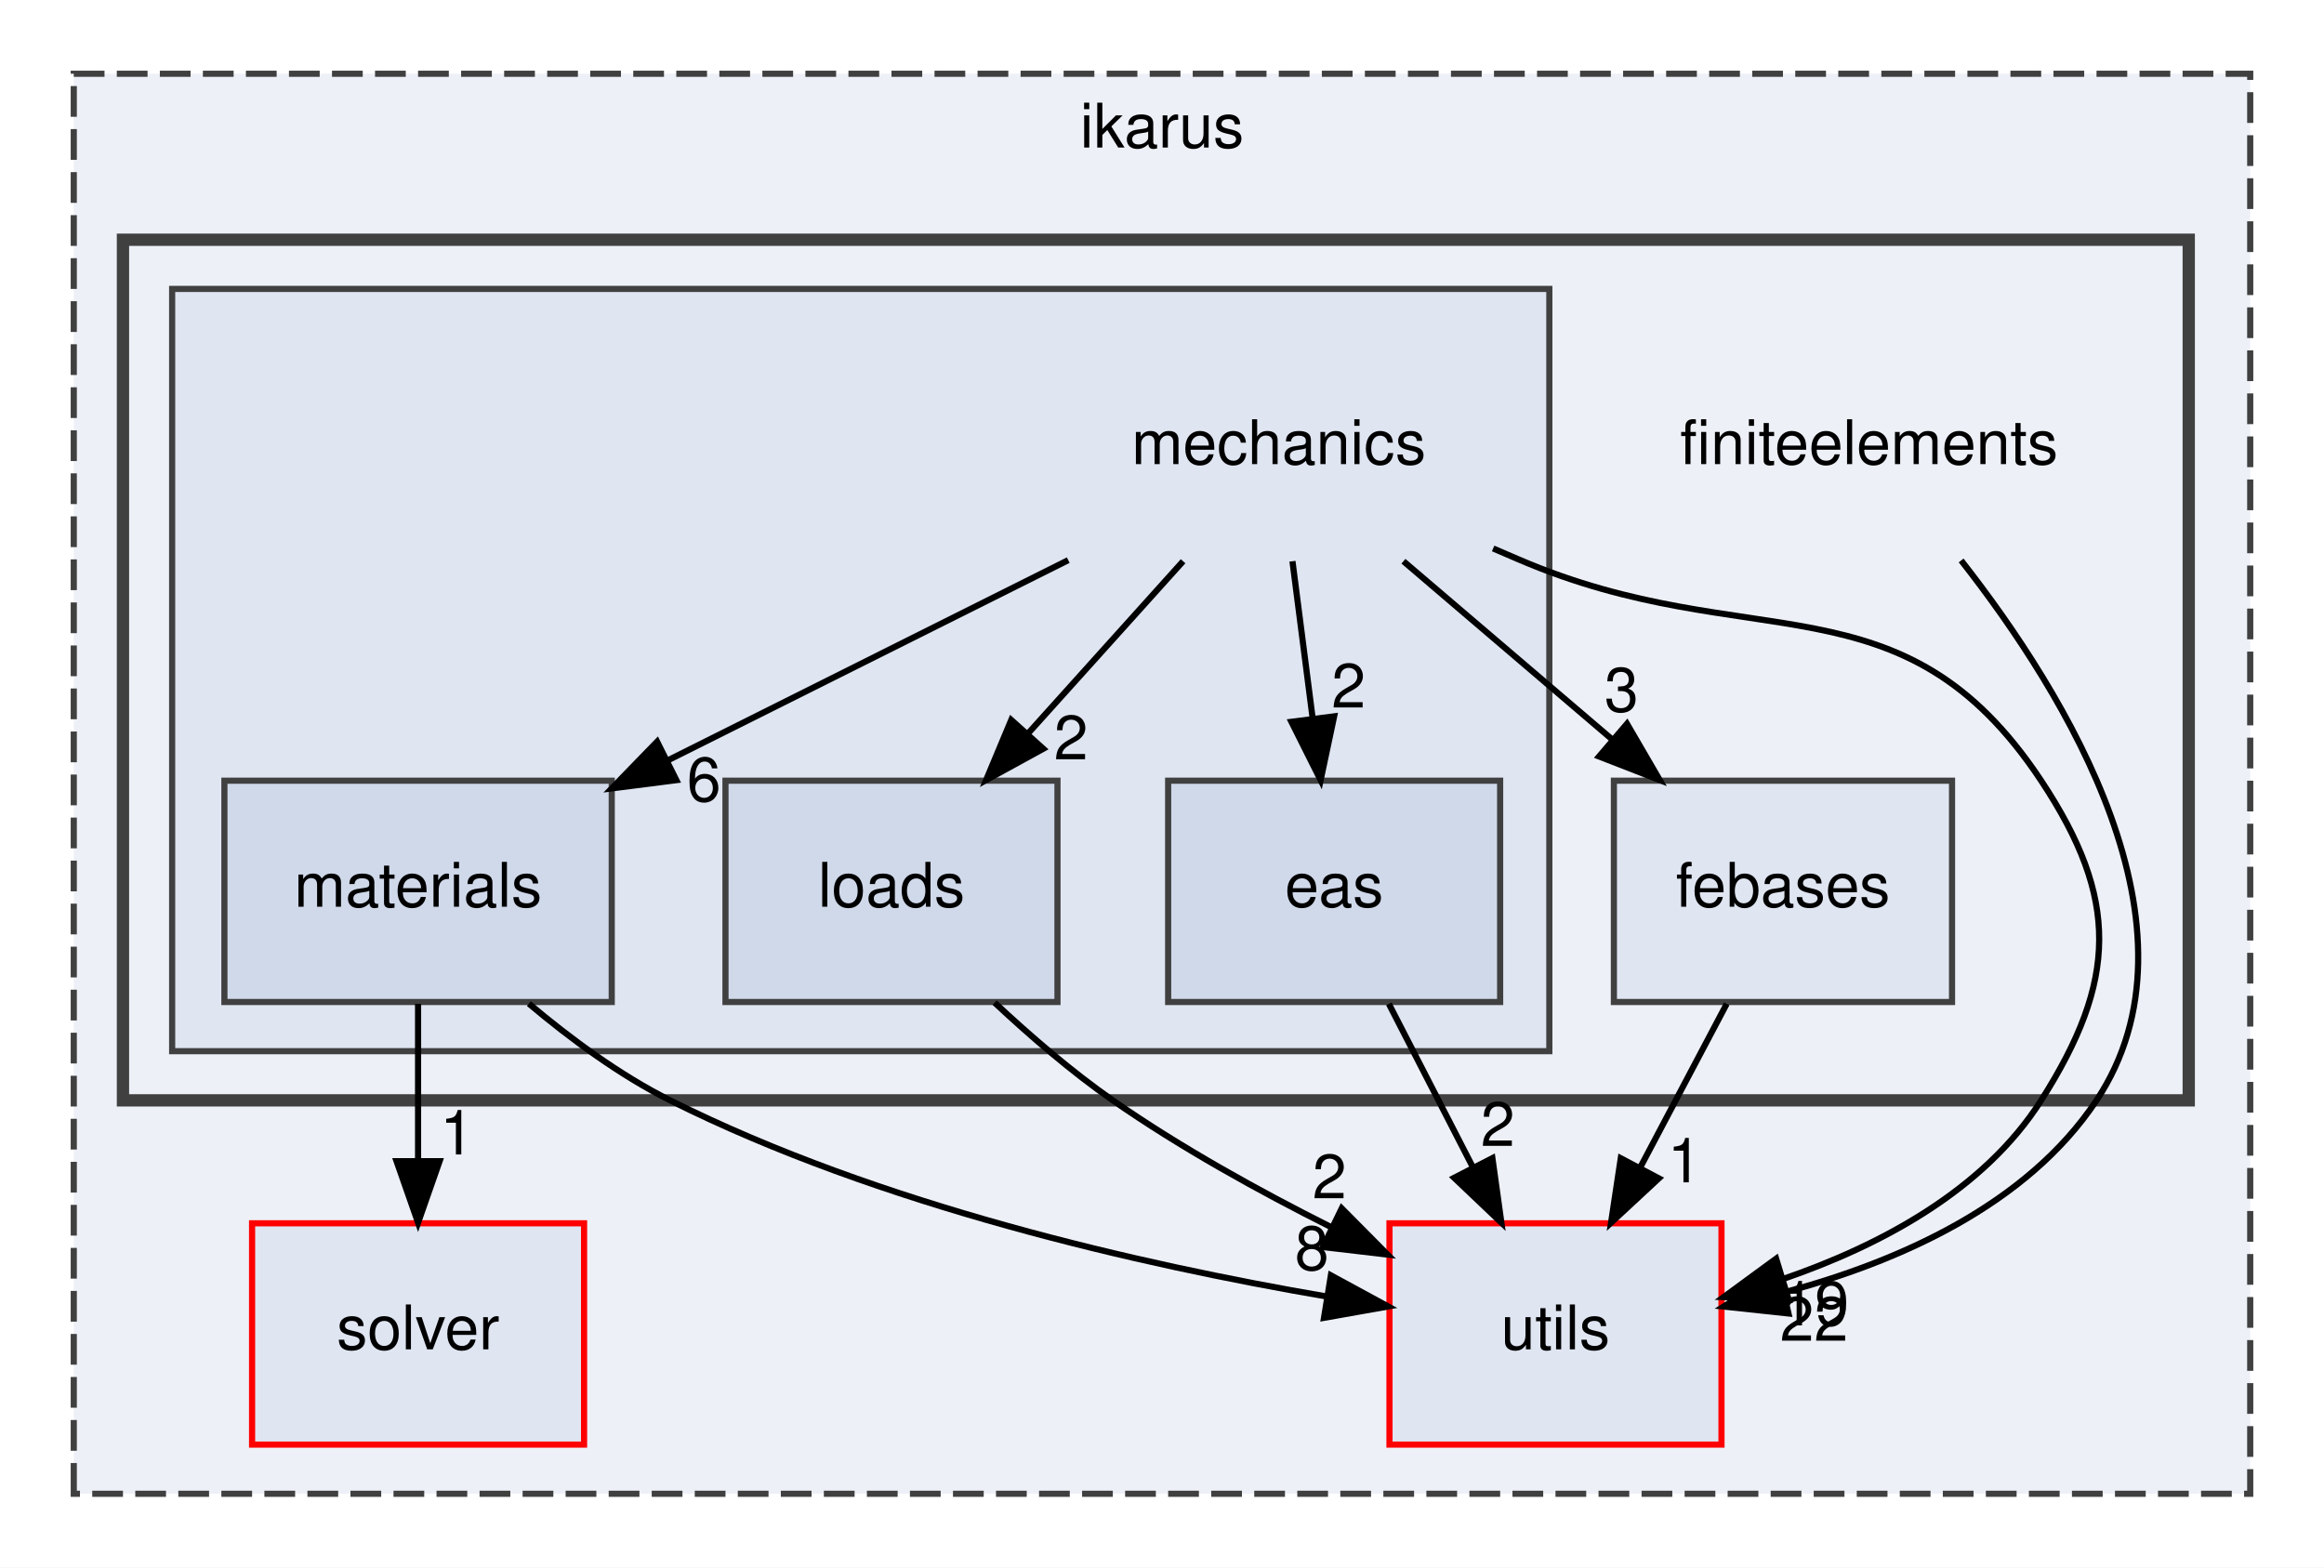
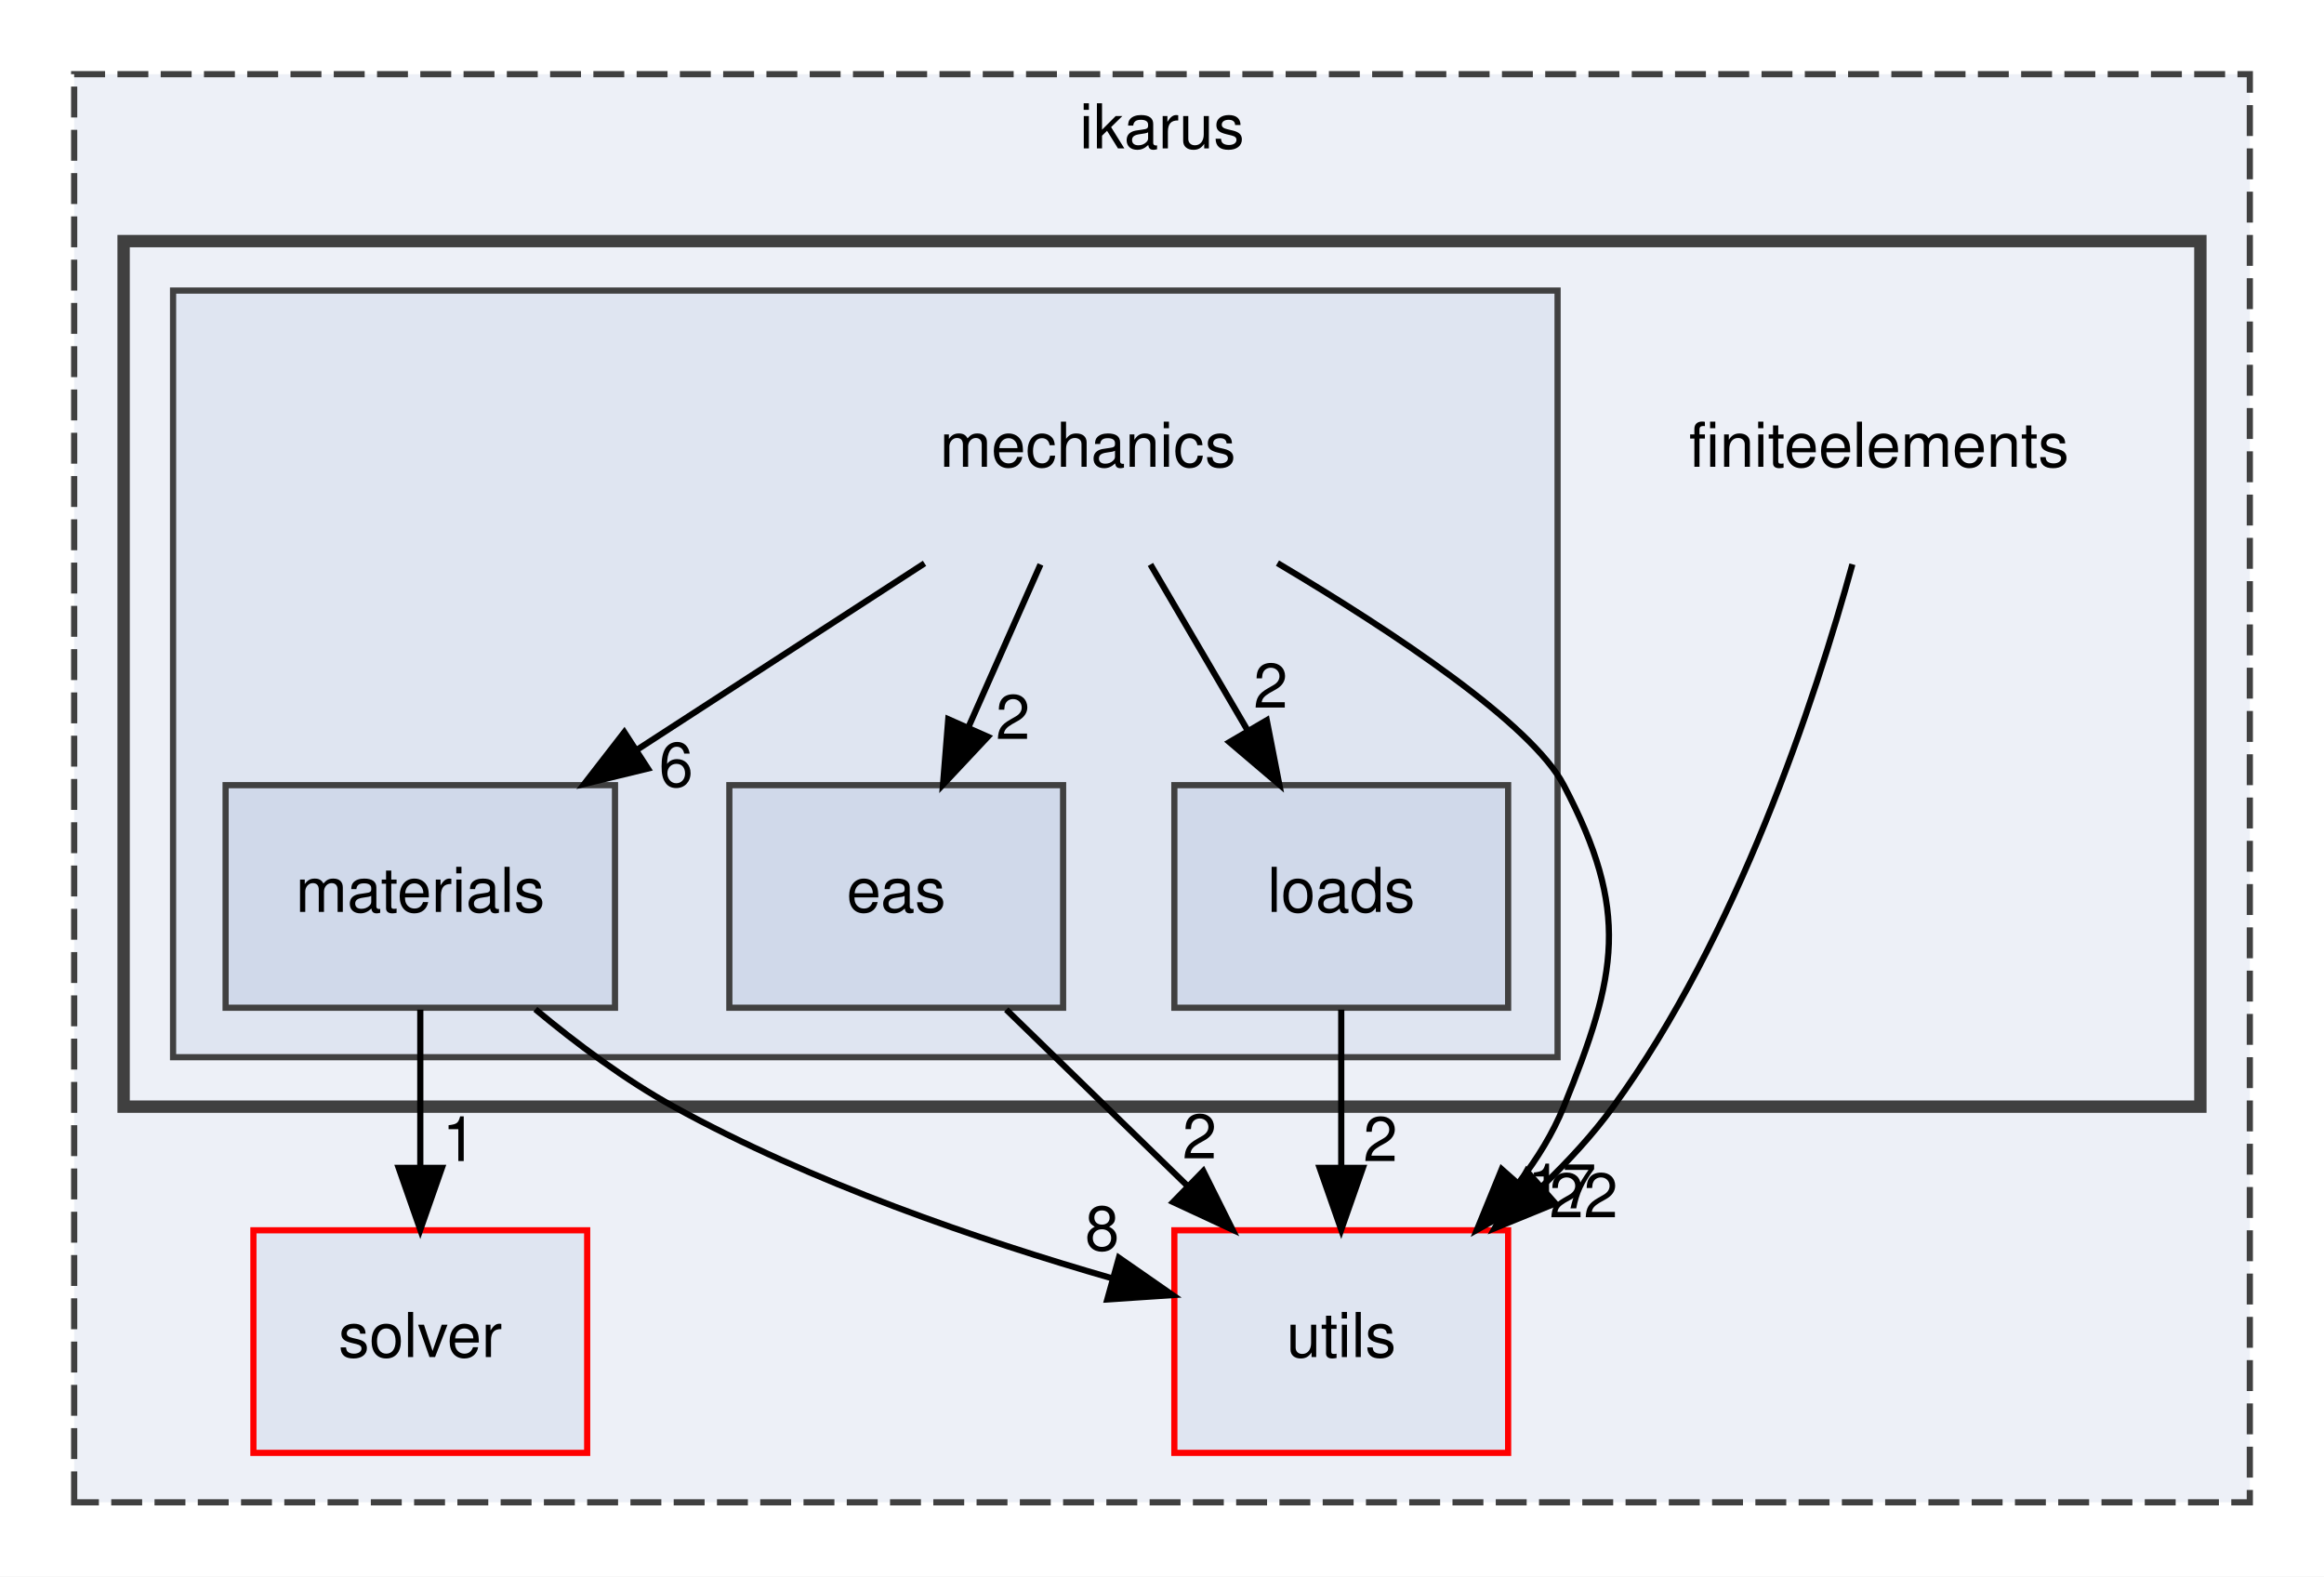
- <svg xmlns="http://www.w3.org/2000/svg" xmlns:xlink="http://www.w3.org/1999/xlink" width="378pt" height="255pt" viewBox="0.00 0.00 378.00 255.00">
+ <svg xmlns="http://www.w3.org/2000/svg" xmlns:xlink="http://www.w3.org/1999/xlink" width="376pt" height="255pt" viewBox="0.00 0.00 376.00 255.00">
  <g id="graph0" class="graph" transform="scale(1 1) rotate(0) translate(4 251)">
-     <polygon fill="white" stroke="transparent" points="-4,4 -4,-251 374,-251 374,4 -4,4" />
+     <polygon fill="white" stroke="transparent" points="-4,4 -4,-251 372,-251 372,4 -4,4" />
    <g id="clust1" class="cluster">
      <g id="a_clust1">
        <a xlink:href="dir_5bec9ec6c6b8ab3f2f9d60d2ff21ed81.html" target="_top" xlink:title="ikarus">
-           <polygon fill="#edf0f7" stroke="#404040" stroke-dasharray="5,2" points="8,-8 8,-239 362,-239 362,-8 8,-8" />
-           <text text-anchor="middle" x="185" y="-227" font-family="Helvetica,sans-Serif" font-size="10.00">ikarus</text>
+           <polygon fill="#edf0f7" stroke="#404040" stroke-dasharray="5,2" points="8,-8 8,-239 360,-239 360,-8 8,-8" />
+           <text text-anchor="middle" x="184" y="-227" font-family="Helvetica,sans-Serif" font-size="10.00">ikarus</text>
        </a>
      </g>
    </g>
    <g id="clust2" class="cluster">
      <g id="a_clust2">
        <a xlink:href="dir_f5e28093cb075fb92f2345f7d8607df6.html" target="_top">
          <polygon fill="#edf0f7" stroke="#404040" stroke-width="2" points="16,-72 16,-212 352,-212 352,-72 16,-72" />
        </a>
      </g>
    </g>
    <g id="clust3" class="cluster">
      <g id="a_clust3">
        <a xlink:href="dir_d9d7fab038fcca5270fe0241ec433d4d.html" target="_top">
          <polygon fill="#dfe5f1" stroke="#404040" points="24,-80 24,-204 248,-204 248,-80 24,-80" />
        </a>
      </g>
    </g>
    <g id="node1" class="node">
      <g id="a_node1">
        <a xlink:href="dir_36505a9bfb81f81ed7a4e794d4cf597e.html" target="_top" xlink:title="utils">
-           <polygon fill="#dfe5f1" stroke="red" points="276,-52 222,-52 222,-16 276,-16 276,-52" />
-           <text text-anchor="middle" x="249" y="-31.5" font-family="Helvetica,sans-Serif" font-size="10.00">utils</text>
+           <polygon fill="#dfe5f1" stroke="red" points="240,-52 186,-52 186,-16 240,-16 240,-52" />
+           <text text-anchor="middle" x="213" y="-31.5" font-family="Helvetica,sans-Serif" font-size="10.00">utils</text>
        </a>
      </g>
    </g>
    <g id="node2" class="node">
      <g id="a_node2">
        <a xlink:href="dir_26588bed129c997bc132e8888f2113fa.html" target="_top" xlink:title="solver">
          <polygon fill="#dfe5f1" stroke="red" points="91,-52 37,-52 37,-16 91,-16 91,-52" />
          <text text-anchor="middle" x="64" y="-31.5" font-family="Helvetica,sans-Serif" font-size="10.00">solver</text>
        </a>
      </g>
    </g>
    <g id="node3" class="node">
      <text text-anchor="middle" x="300" y="-175.5" font-family="Helvetica,sans-Serif" font-size="10.00">finiteelements</text>
    </g>
    <g id="edge1" class="edge">
-       <path fill="none" stroke="black" d="M314.98,-159.83C332.1,-138.01 355.5,-99.85 337,-72 325.65,-54.92 304.71,-45.7 286.1,-40.74" />
-       <polygon fill="black" stroke="black" points="286.9,-37.33 276.36,-38.46 285.3,-44.15 286.9,-37.33" />
+       <path fill="none" stroke="black" d="M295.7,-159.73C289.66,-137.81 277.08,-99.53 257,-72 253.69,-67.46 249.71,-63.14 245.52,-59.14" />
+       <polygon fill="black" stroke="black" points="247.64,-56.35 237.83,-52.34 243,-61.59 247.64,-56.35" />
      <g id="a_edge1-headlabel">
-         <a xlink:href="dir_000012_000029.html" target="_top" xlink:title="22">
-           <text text-anchor="middle" x="291.05" y="-32.89" font-family="Helvetica,sans-Serif" font-size="10.00">22</text>
+         <a xlink:href="dir_000011_000027.html" target="_top" xlink:title="22">
+           <text text-anchor="middle" x="252.21" y="-54.1" font-family="Helvetica,sans-Serif" font-size="10.00">22</text>
        </a>
      </g>
    </g>
    <g id="node4" class="node">
-       <g id="a_node4">
-         <a xlink:href="dir_61e4bb2d8fdf22e48d3b2b105ffe3f94.html" target="_top" xlink:title="febases">
-           <polygon fill="#dfe5f1" stroke="#404040" points="313.5,-124 258.5,-124 258.5,-88 313.5,-88 313.5,-124" />
-           <text text-anchor="middle" x="286" y="-103.5" font-family="Helvetica,sans-Serif" font-size="10.00">febases</text>
-         </a>
-       </g>
+       <text text-anchor="middle" x="172" y="-175.5" font-family="Helvetica,sans-Serif" font-size="10.00">mechanics</text>
    </g>
-     <g id="edge2" class="edge">
-       <path fill="none" stroke="black" d="M276.85,-87.7C272.6,-79.64 267.44,-69.89 262.73,-60.98" />
-       <polygon fill="black" stroke="black" points="265.81,-59.31 258.04,-52.1 259.62,-62.58 265.81,-59.31" />
-       <g id="a_edge2-headlabel">
-         <a xlink:href="dir_000010_000029.html" target="_top" xlink:title="1">
-           <text text-anchor="middle" x="270" y="-58.66" font-family="Helvetica,sans-Serif" font-size="10.00">1</text>
+     <g id="edge3" class="edge">
+       <path fill="none" stroke="black" d="M202.68,-159.92C221.82,-148.54 243.79,-133.91 249,-124 259.75,-103.54 257.7,-93.41 249,-72 247.24,-67.68 244.72,-63.59 241.8,-59.81" />
+       <polygon fill="black" stroke="black" points="244.2,-57.24 234.95,-52.07 238.96,-61.88 244.2,-57.24" />
+       <g id="a_edge3-headlabel">
+         <a xlink:href="dir_000020_000027.html" target="_top" xlink:title="17">
+           <text text-anchor="middle" x="248.71" y="-55.55" font-family="Helvetica,sans-Serif" font-size="10.00">17</text>
        </a>
      </g>
    </g>
    <g id="node5" class="node">
-       <text text-anchor="middle" x="204" y="-175.5" font-family="Helvetica,sans-Serif" font-size="10.00">mechanics</text>
-     </g>
-     <g id="edge4" class="edge">
-       <path fill="none" stroke="black" d="M238.86,-161.78C240.26,-161.18 241.64,-160.58 243,-160 280.69,-143.8 305.34,-158.2 328,-124 340.76,-104.73 340.4,-91.5 328,-72 318.65,-57.29 301.73,-48.33 285.95,-42.92" />
-       <polygon fill="black" stroke="black" points="286.93,-39.56 276.34,-39.99 284.89,-46.25 286.93,-39.56" />
-       <g id="a_edge4-headlabel">
-         <a xlink:href="dir_000022_000029.html" target="_top" xlink:title="19">
-           <text text-anchor="middle" x="291.19" y="-35.39" font-family="Helvetica,sans-Serif" font-size="10.00">19</text>
+       <g id="a_node5">
+         <a xlink:href="dir_8255788c45776b878bdf90a74000e4e1.html" target="_top" xlink:title="eas">
+           <polygon fill="#d0d9ea" stroke="#404040" points="168,-124 114,-124 114,-88 168,-88 168,-124" />
+           <text text-anchor="middle" x="141" y="-103.5" font-family="Helvetica,sans-Serif" font-size="10.00">eas</text>
        </a>
      </g>
    </g>
-     <g id="edge5" class="edge">
-       <path fill="none" stroke="black" d="M224.27,-159.7C234.5,-150.97 247.06,-140.24 258.18,-130.75" />
-       <polygon fill="black" stroke="black" points="260.63,-133.26 265.96,-124.1 256.09,-127.94 260.63,-133.26" />
-       <g id="a_edge5-headlabel">
-         <a xlink:href="dir_000022_000010.html" target="_top" xlink:title="3">
-           <text text-anchor="middle" x="259.74" y="-135.25" font-family="Helvetica,sans-Serif" font-size="10.00">3</text>
+     <g id="edge4" class="edge">
+       <path fill="none" stroke="black" d="M164.34,-159.7C160.81,-151.73 156.54,-142.1 152.63,-133.26" />
+       <polygon fill="black" stroke="black" points="155.82,-131.83 148.57,-124.1 149.42,-134.67 155.82,-131.83" />
+       <g id="a_edge4-headlabel">
+         <a xlink:href="dir_000020_000009.html" target="_top" xlink:title="2">
+           <text text-anchor="middle" x="159.88" y="-131.47" font-family="Helvetica,sans-Serif" font-size="10.00">2</text>
        </a>
      </g>
    </g>
    <g id="node6" class="node">
      <g id="a_node6">
-         <a xlink:href="dir_8255788c45776b878bdf90a74000e4e1.html" target="_top" xlink:title="eas">
+         <a xlink:href="dir_31d7c48772b4fae367539a6092b906a8.html" target="_top" xlink:title="loads">
          <polygon fill="#d0d9ea" stroke="#404040" points="240,-124 186,-124 186,-88 240,-88 240,-124" />
-           <text text-anchor="middle" x="213" y="-103.5" font-family="Helvetica,sans-Serif" font-size="10.00">eas</text>
+           <text text-anchor="middle" x="213" y="-103.5" font-family="Helvetica,sans-Serif" font-size="10.00">loads</text>
        </a>
      </g>
    </g>
-     <g id="edge6" class="edge">
-       <path fill="none" stroke="black" d="M206.22,-159.7C207.22,-151.98 208.41,-142.71 209.51,-134.11" />
-       <polygon fill="black" stroke="black" points="213,-134.47 210.8,-124.1 206.05,-133.58 213,-134.47" />
-       <g id="a_edge6-headlabel">
-         <a xlink:href="dir_000022_000009.html" target="_top" xlink:title="2">
-           <text text-anchor="middle" x="215.35" y="-135.9" font-family="Helvetica,sans-Serif" font-size="10.00">2</text>
+     <g id="edge2" class="edge">
+       <path fill="none" stroke="black" d="M182.13,-159.7C186.85,-151.64 192.56,-141.89 197.78,-132.98" />
+       <polygon fill="black" stroke="black" points="200.95,-134.5 202.98,-124.1 194.91,-130.96 200.95,-134.5" />
+       <g id="a_edge2-headlabel">
+         <a xlink:href="dir_000020_000018.html" target="_top" xlink:title="2">
+           <text text-anchor="middle" x="201.58" y="-136.54" font-family="Helvetica,sans-Serif" font-size="10.00">2</text>
        </a>
      </g>
    </g>
    <g id="node7" class="node">
      <g id="a_node7">
-         <a xlink:href="dir_31d7c48772b4fae367539a6092b906a8.html" target="_top" xlink:title="loads">
-           <polygon fill="#d0d9ea" stroke="#404040" points="168,-124 114,-124 114,-88 168,-88 168,-124" />
-           <text text-anchor="middle" x="141" y="-103.5" font-family="Helvetica,sans-Serif" font-size="10.00">loads</text>
-         </a>
-       </g>
-     </g>
-     <g id="edge3" class="edge">
-       <path fill="none" stroke="black" d="M188.43,-159.7C180.8,-151.22 171.48,-140.86 163.12,-131.58" />
-       <polygon fill="black" stroke="black" points="165.69,-129.2 156.39,-124.1 160.48,-133.88 165.69,-129.2" />
-       <g id="a_edge3-headlabel">
-         <a xlink:href="dir_000022_000019.html" target="_top" xlink:title="2">
-           <text text-anchor="middle" x="170.2" y="-127.47" font-family="Helvetica,sans-Serif" font-size="10.00">2</text>
-         </a>
-       </g>
-     </g>
-     <g id="node8" class="node">
-       <g id="a_node8">
        <a xlink:href="dir_fc403fdb7d4f9d9b203e31bf1b8a15f4.html" target="_top" xlink:title="materials">
          <polygon fill="#d0d9ea" stroke="#404040" points="95.5,-124 32.5,-124 32.5,-88 95.5,-88 95.5,-124" />
          <text text-anchor="middle" x="64" y="-103.5" font-family="Helvetica,sans-Serif" font-size="10.00">materials</text>
        </a>
      </g>
    </g>
+     <g id="edge5" class="edge">
+       <path fill="none" stroke="black" d="M145.58,-159.88C131.59,-150.81 114.22,-139.55 99.11,-129.76" />
+       <polygon fill="black" stroke="black" points="100.82,-126.69 90.52,-124.19 97.01,-132.57 100.82,-126.69" />
+       <g id="a_edge5-headlabel">
+         <a xlink:href="dir_000020_000019.html" target="_top" xlink:title="6">
+           <text text-anchor="middle" x="105.38" y="-123.76" font-family="Helvetica,sans-Serif" font-size="10.00">6</text>
+         </a>
+       </g>
+     </g>
+     <g id="edge6" class="edge">
+       <path fill="none" stroke="black" d="M158.8,-87.7C167.6,-79.14 178.38,-68.66 188,-59.3" />
+       <polygon fill="black" stroke="black" points="190.68,-61.58 195.41,-52.1 185.8,-56.57 190.68,-61.58" />
+       <g id="a_edge6-headlabel">
+         <a xlink:href="dir_000009_000027.html" target="_top" xlink:title="2">
+           <text text-anchor="middle" x="190.08" y="-63.63" font-family="Helvetica,sans-Serif" font-size="10.00">2</text>
+         </a>
+       </g>
+     </g>
    <g id="edge7" class="edge">
-       <path fill="none" stroke="black" d="M169.75,-159.88C150.1,-150.05 125.3,-137.65 104.66,-127.33" />
-       <polygon fill="black" stroke="black" points="106.01,-124.09 95.5,-122.75 102.88,-130.35 106.01,-124.09" />
+       <path fill="none" stroke="black" d="M213,-87.7C213,-79.98 213,-70.71 213,-62.11" />
+       <polygon fill="black" stroke="black" points="216.5,-62.1 213,-52.1 209.5,-62.1 216.5,-62.1" />
      <g id="a_edge7-headlabel">
-         <a xlink:href="dir_000022_000020.html" target="_top" xlink:title="6">
-           <text text-anchor="middle" x="110.49" y="-120.66" font-family="Helvetica,sans-Serif" font-size="10.00">6</text>
+         <a xlink:href="dir_000018_000027.html" target="_top" xlink:title="2">
+           <text text-anchor="middle" x="219.34" y="-63.2" font-family="Helvetica,sans-Serif" font-size="10.00">2</text>
+         </a>
+       </g>
+     </g>
+     <g id="edge9" class="edge">
+       <path fill="none" stroke="black" d="M82.61,-87.75C89.31,-82.17 97.16,-76.32 105,-72 127.33,-59.69 154.48,-50.41 175.98,-44.22" />
+       <polygon fill="black" stroke="black" points="177.03,-47.56 185.72,-41.52 175.15,-40.82 177.03,-47.56" />
+       <g id="a_edge9-headlabel">
+         <a xlink:href="dir_000019_000027.html" target="_top" xlink:title="8">
+           <text text-anchor="middle" x="174.32" y="-48.76" font-family="Helvetica,sans-Serif" font-size="10.00">8</text>
        </a>
      </g>
    </g>
    <g id="edge8" class="edge">
-       <path fill="none" stroke="black" d="M221.9,-87.7C226,-79.73 230.95,-70.1 235.49,-61.26" />
-       <polygon fill="black" stroke="black" points="238.74,-62.6 240.2,-52.1 232.52,-59.4 238.74,-62.6" />
-       <g id="a_edge8-headlabel">
-         <a xlink:href="dir_000009_000029.html" target="_top" xlink:title="2">
-           <text text-anchor="middle" x="239.62" y="-64.59" font-family="Helvetica,sans-Serif" font-size="10.00">2</text>
-         </a>
-       </g>
-     </g>
-     <g id="edge9" class="edge">
-       <path fill="none" stroke="black" d="M157.78,-87.89C163.59,-82.46 170.32,-76.65 177,-72 188.01,-64.33 200.82,-57.24 212.56,-51.35" />
-       <polygon fill="black" stroke="black" points="214.23,-54.43 221.69,-46.91 211.17,-48.14 214.23,-54.43" />
-       <g id="a_edge9-headlabel">
-         <a xlink:href="dir_000019_000029.html" target="_top" xlink:title="2">
-           <text text-anchor="middle" x="212.24" y="-56.06" font-family="Helvetica,sans-Serif" font-size="10.00">2</text>
-         </a>
-       </g>
-     </g>
-     <g id="edge11" class="edge">
-       <path fill="none" stroke="black" d="M82.02,-87.73C88.79,-82.03 96.83,-76.09 105,-72 139.06,-54.93 181.71,-45.24 211.73,-40.1" />
-       <polygon fill="black" stroke="black" points="212.47,-43.53 221.78,-38.47 211.35,-36.62 212.47,-43.53" />
-       <g id="a_edge11-headlabel">
-         <a xlink:href="dir_000020_000029.html" target="_top" xlink:title="8">
-           <text text-anchor="middle" x="209.38" y="-44.41" font-family="Helvetica,sans-Serif" font-size="10.00">8</text>
-         </a>
-       </g>
-     </g>
-     <g id="edge10" class="edge">
      <path fill="none" stroke="black" d="M64,-87.7C64,-79.98 64,-70.71 64,-62.11" />
      <polygon fill="black" stroke="black" points="67.5,-62.1 64,-52.1 60.5,-62.1 67.5,-62.1" />
-       <g id="a_edge10-headlabel">
-         <a xlink:href="dir_000020_000027.html" target="_top" xlink:title="1">
+       <g id="a_edge8-headlabel">
+         <a xlink:href="dir_000019_000025.html" target="_top" xlink:title="1">
          <text text-anchor="middle" x="70.34" y="-63.2" font-family="Helvetica,sans-Serif" font-size="10.00">1</text>
        </a>
      </g>
    </g>
  </g>
</svg>
